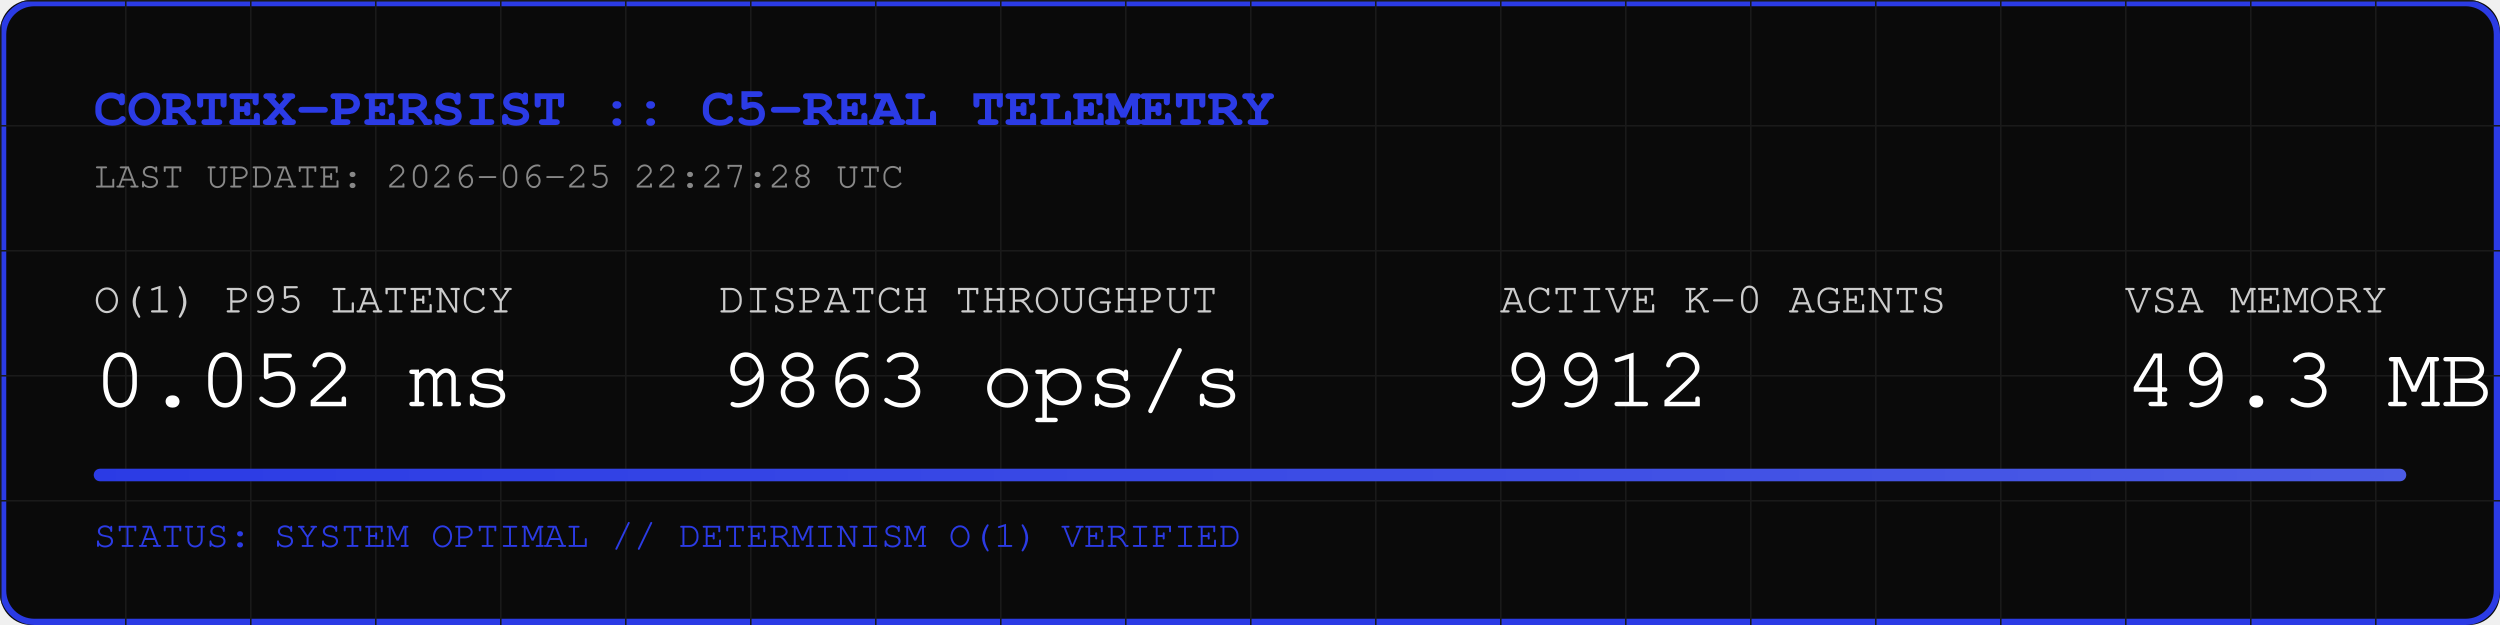
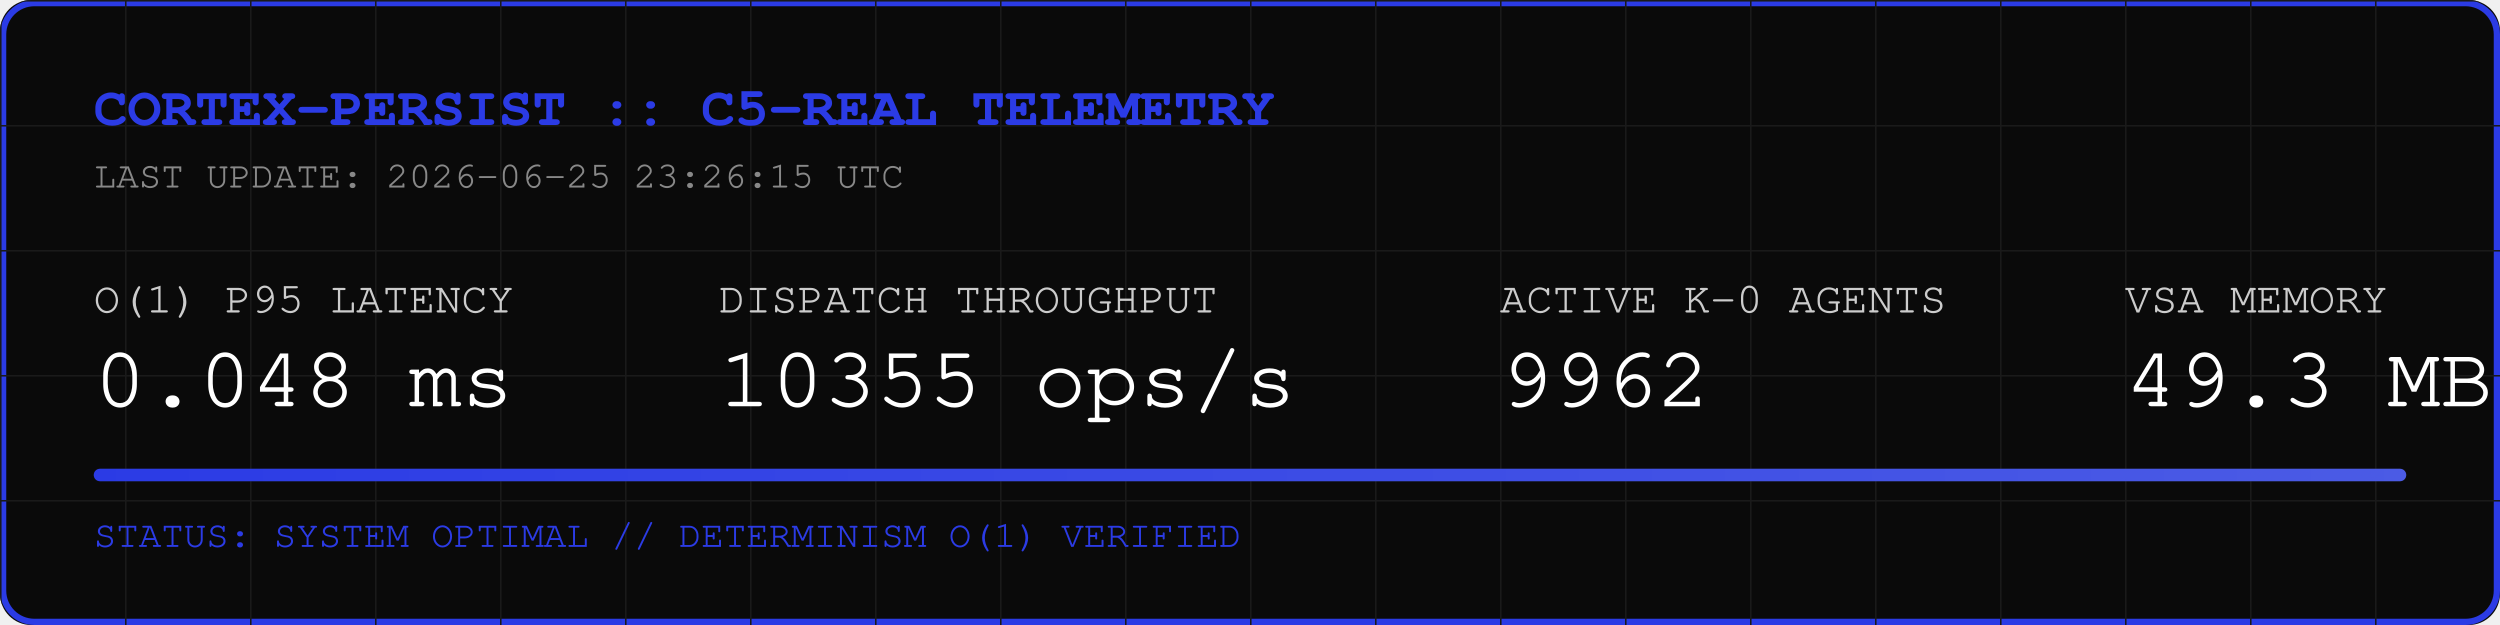
<svg xmlns="http://www.w3.org/2000/svg" width="800" height="200" viewBox="0 0 800 200">
  <rect width="800" height="200" fill="#0A0A0A" rx="10" />
  <rect width="798" height="198" x="1" y="1" fill="none" stroke="#2B3BE5" stroke-width="2" rx="10" />
  <defs>
    <pattern id="grid" width="40" height="40" patternUnits="userSpaceOnUse">
      <path d="M 40 0 L 0 0 0 40" fill="none" stroke="#1A1A1A" stroke-width="1" />
    </pattern>
    <linearGradient id="neon" x1="0%" y1="0%" x2="100%" y2="0%">
      <stop offset="0%" stop-color="#2B3BE5" />
      <stop offset="100%" stop-color="#4B5BE5" />
    </linearGradient>
  </defs>
  <rect width="800" height="200" fill="url(#grid)" rx="10" />
  <text x="30" y="40" font-family="Courier, monospace" font-size="18" fill="#2B3BE5" font-weight="bold">CORTEX-PERSIST :: C5-REAL TELEMETRY</text>
-   <text x="30" y="60" font-family="Courier, monospace" font-size="12" fill="#888888">LAST UPDATE: 2026-06-25 22:27:28 UTC</text>
+   <text x="30" y="60" font-family="Courier, monospace" font-size="12" fill="#888888">LAST UPDATE: 2026-06-25 23:26:15 UTC</text>
  <g transform="translate(30, 100)">
    <text x="0" y="0" font-family="Courier, monospace" font-size="14" fill="#CCCCCC">O(1) P95 LATENCY</text>
-     <text x="0" y="30" font-family="Courier, monospace" font-size="28" fill="#FFFFFF">0.052 ms</text>
+     <text x="0" y="30" font-family="Courier, monospace" font-size="28" fill="#FFFFFF">0.048 ms</text>
    <text x="200" y="0" font-family="Courier, monospace" font-size="14" fill="#CCCCCC">DISPATCH THROUGHPUT</text>
-     <text x="200" y="30" font-family="Courier, monospace" font-size="28" fill="#FFFFFF">9863 ops/s</text>
+     <text x="200" y="30" font-family="Courier, monospace" font-size="28" fill="#FFFFFF">10355 ops/s</text>
    <text x="450" y="0" font-family="Courier, monospace" font-size="14" fill="#CCCCCC">ACTIVE K-0 AGENTS</text>
-     <text x="450" y="30" font-family="Courier, monospace" font-size="28" fill="#FFFFFF">9912</text>
+     <text x="450" y="30" font-family="Courier, monospace" font-size="28" fill="#FFFFFF">9962</text>
    <text x="650" y="0" font-family="Courier, monospace" font-size="14" fill="#CCCCCC">VSA MEMORY</text>
    <text x="650" y="30" font-family="Courier, monospace" font-size="28" fill="#FFFFFF">49.3 MB</text>
  </g>
  <rect x="30" y="150" width="740" height="4" fill="#1A1A1A" rx="2" />
  <rect x="30" y="150" width="740" height="4" fill="url(#neon)" rx="2" />
  <text x="30" y="175" font-family="Courier, monospace" font-size="12" fill="#2B3BE5">STATUS: SYSTEM OPTIMAL // DETERMINISM O(1) VERIFIED</text>
</svg>
